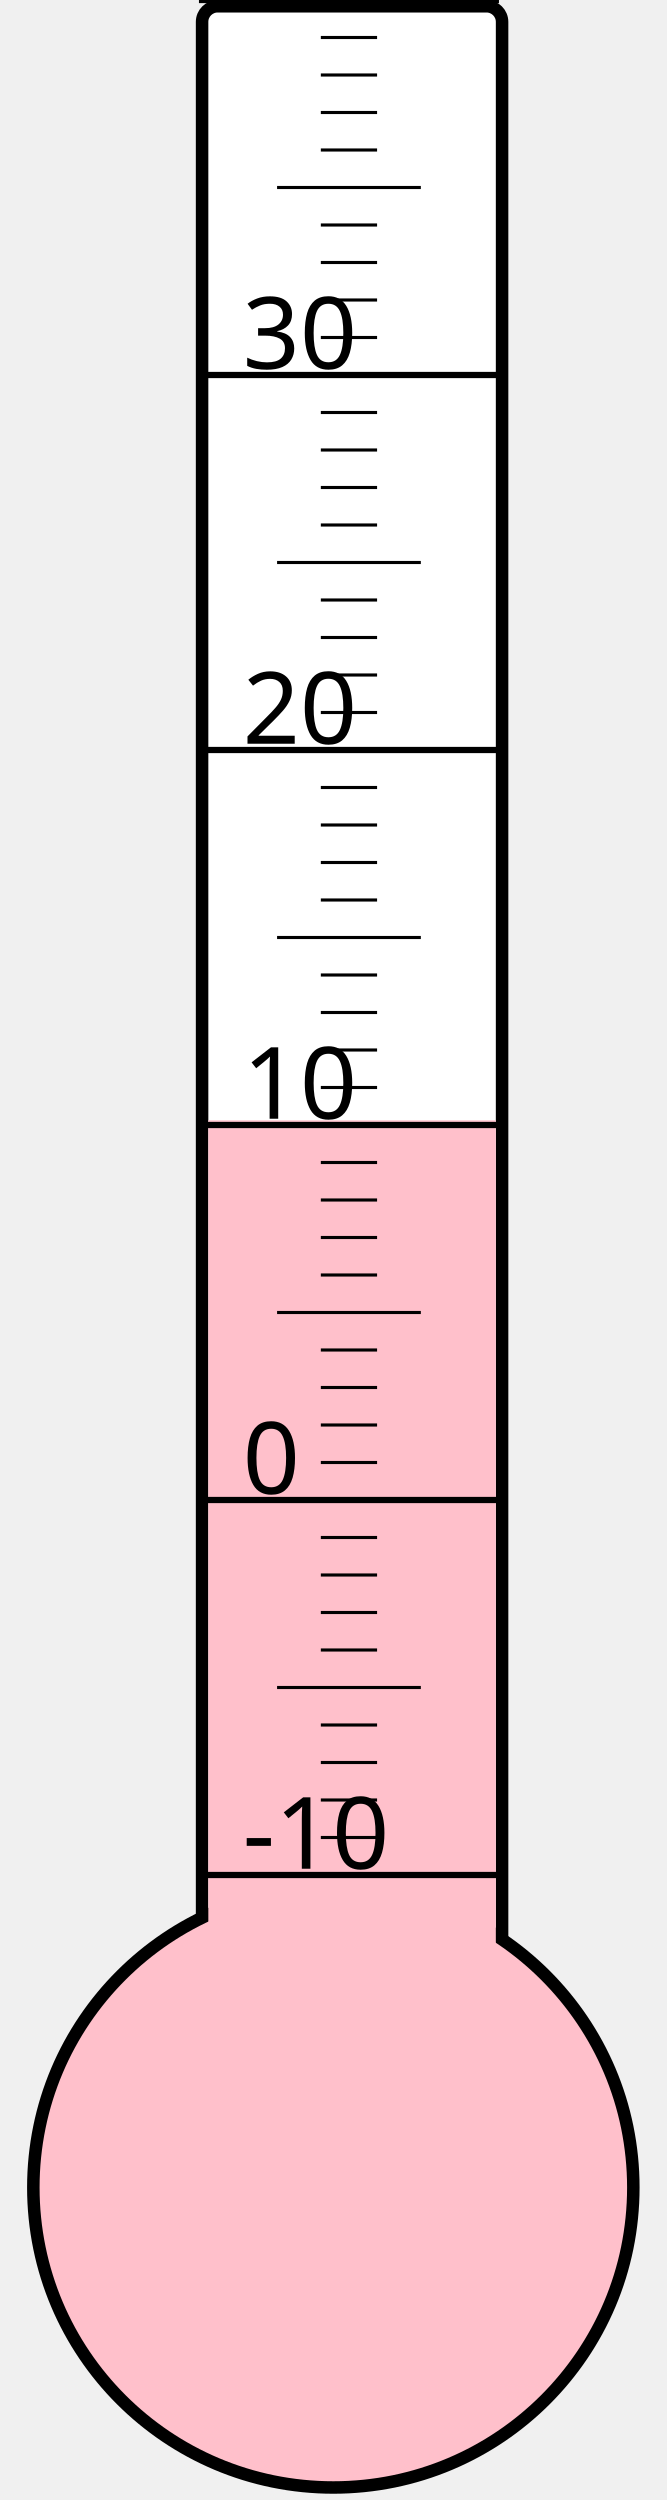
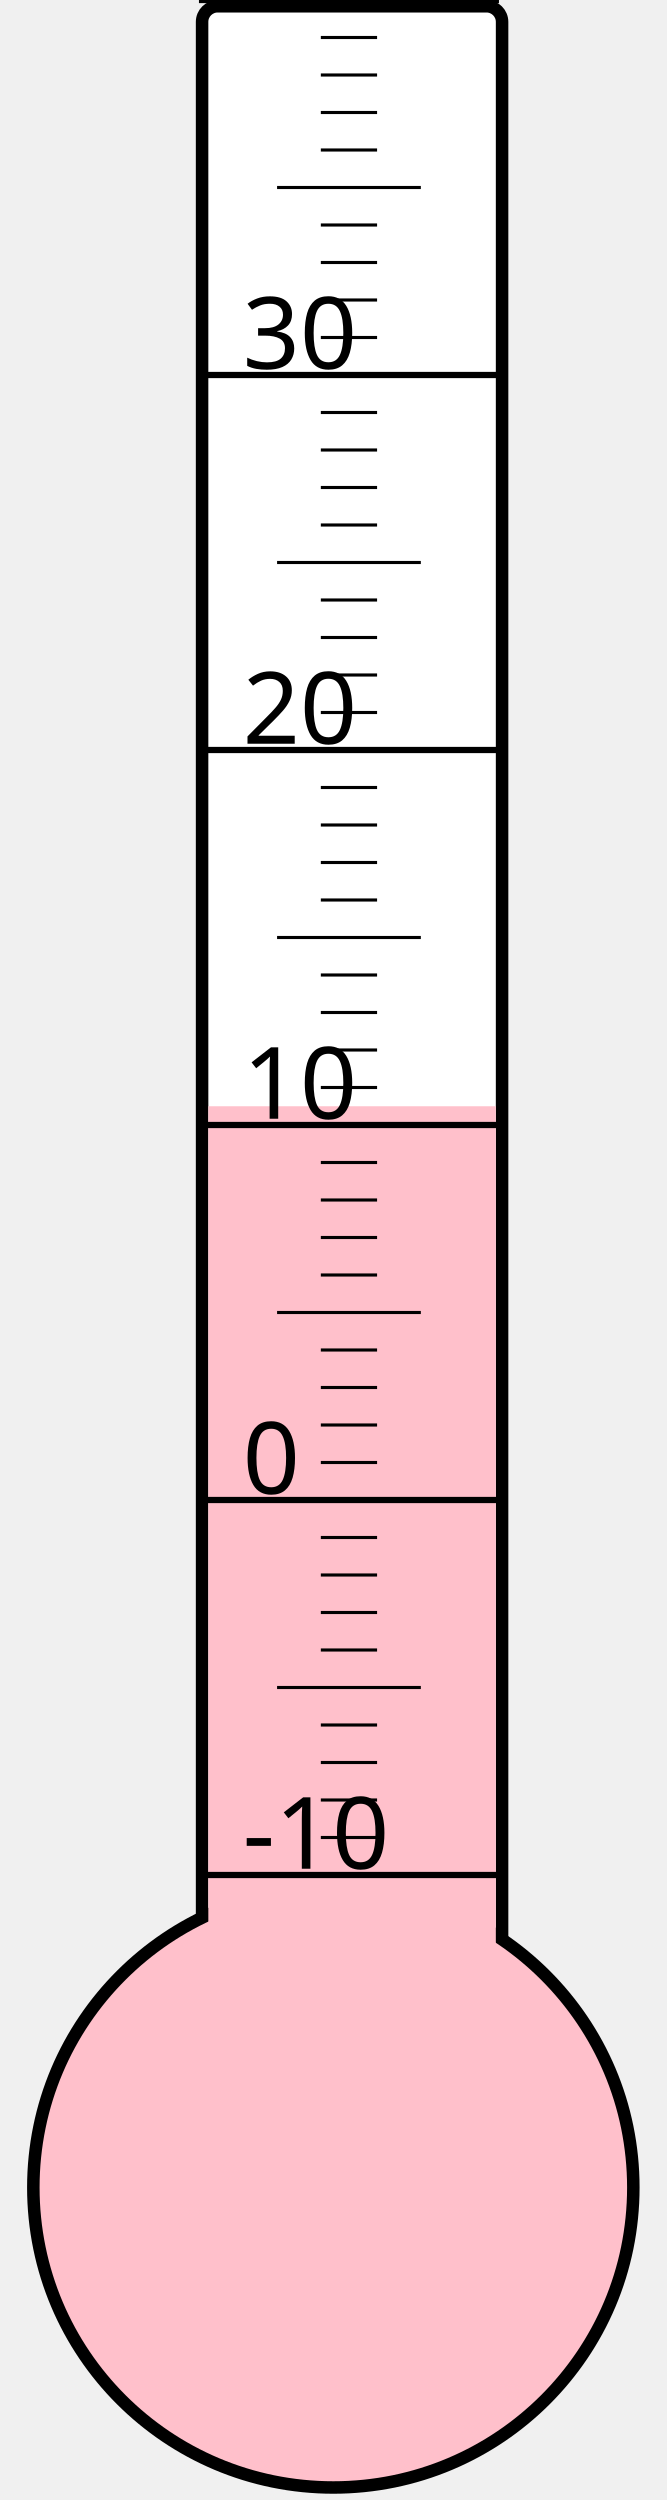
<svg xmlns="http://www.w3.org/2000/svg" width="40px" height="150px" viewBox="0 0 200 800">
  <rect width="200" height="800" x="0" y="0" style="fill: #ffffeb; fill-opacity: 0;" />
  <rect width="96" height="680" x="58" y="2" rx="5" ry="5" style="fill: white; fill-opacity: 1; stroke: black; stroke-width: 4;" />
  <circle cx="100" cy="700" r="96" style="fill: pink; stroke: black; stroke-width: 4;" />
-   <rect width="92" height="341.5" x="60" y="358.5" style="fill: pink; fill-opacity: 1; stroke-width: 0;" />
+   <rect width="92" height="346.0" x="60" y="354.0" style="fill: pink; fill-opacity: 1; stroke-width: 0;" />
  <text x="71" y="598" style="font-family: sans-serif; font-size: 24pt;">-10</text>
  <text x="71" y="478" style="font-family: sans-serif; font-size: 24pt;">0</text>
  <text x="71" y="358" style="font-family: sans-serif; font-size: 24pt;">10</text>
  <text x="71" y="238" style="font-family: sans-serif; font-size: 24pt;">20</text>
  <text x="71" y="118" style="font-family: sans-serif; font-size: 24pt;">30</text>
  <g style="stroke: black;">
    <line x1="57" y1="600" x2="153" y2="600" style="stroke-width: 2;" />
    <line x1="96" y1="588" x2="114" y2="588" style="stroke-width: 1;" />
    <line x1="96" y1="576" x2="114" y2="576" style="stroke-width: 1;" />
    <line x1="96" y1="564" x2="114" y2="564" style="stroke-width: 1;" />
    <line x1="96" y1="552" x2="114" y2="552" style="stroke-width: 1;" />
    <line x1="82" y1="540" x2="128" y2="540" style="stroke-width: 1;" />
    <line x1="96" y1="528" x2="114" y2="528" style="stroke-width: 1;" />
    <line x1="96" y1="516" x2="114" y2="516" style="stroke-width: 1;" />
    <line x1="96" y1="504" x2="114" y2="504" style="stroke-width: 1;" />
    <line x1="96" y1="492" x2="114" y2="492" style="stroke-width: 1;" />
    <line x1="57" y1="480" x2="153" y2="480" style="stroke-width: 2;" />
    <line x1="96" y1="468" x2="114" y2="468" style="stroke-width: 1;" />
    <line x1="96" y1="456" x2="114" y2="456" style="stroke-width: 1;" />
    <line x1="96" y1="444" x2="114" y2="444" style="stroke-width: 1;" />
    <line x1="96" y1="432" x2="114" y2="432" style="stroke-width: 1;" />
    <line x1="82" y1="420" x2="128" y2="420" style="stroke-width: 1;" />
    <line x1="96" y1="408" x2="114" y2="408" style="stroke-width: 1;" />
    <line x1="96" y1="396" x2="114" y2="396" style="stroke-width: 1;" />
    <line x1="96" y1="384" x2="114" y2="384" style="stroke-width: 1;" />
    <line x1="96" y1="372" x2="114" y2="372" style="stroke-width: 1;" />
    <line x1="57" y1="360" x2="153" y2="360" style="stroke-width: 2;" />
    <line x1="96" y1="348" x2="114" y2="348" style="stroke-width: 1;" />
    <line x1="96" y1="336" x2="114" y2="336" style="stroke-width: 1;" />
    <line x1="96" y1="324" x2="114" y2="324" style="stroke-width: 1;" />
    <line x1="96" y1="312" x2="114" y2="312" style="stroke-width: 1;" />
    <line x1="82" y1="300" x2="128" y2="300" style="stroke-width: 1;" />
    <line x1="96" y1="288" x2="114" y2="288" style="stroke-width: 1;" />
    <line x1="96" y1="276" x2="114" y2="276" style="stroke-width: 1;" />
    <line x1="96" y1="264" x2="114" y2="264" style="stroke-width: 1;" />
    <line x1="96" y1="252" x2="114" y2="252" style="stroke-width: 1;" />
    <line x1="57" y1="240" x2="153" y2="240" style="stroke-width: 2;" />
    <line x1="96" y1="228" x2="114" y2="228" style="stroke-width: 1;" />
    <line x1="96" y1="216" x2="114" y2="216" style="stroke-width: 1;" />
    <line x1="96" y1="204" x2="114" y2="204" style="stroke-width: 1;" />
    <line x1="96" y1="192" x2="114" y2="192" style="stroke-width: 1;" />
    <line x1="82" y1="180" x2="128" y2="180" style="stroke-width: 1;" />
    <line x1="96" y1="168" x2="114" y2="168" style="stroke-width: 1;" />
    <line x1="96" y1="156" x2="114" y2="156" style="stroke-width: 1;" />
    <line x1="96" y1="144" x2="114" y2="144" style="stroke-width: 1;" />
    <line x1="96" y1="132" x2="114" y2="132" style="stroke-width: 1;" />
    <line x1="57" y1="120" x2="153" y2="120" style="stroke-width: 2;" />
    <line x1="96" y1="108" x2="114" y2="108" style="stroke-width: 1;" />
    <line x1="96" y1="96" x2="114" y2="96" style="stroke-width: 1;" />
    <line x1="96" y1="84" x2="114" y2="84" style="stroke-width: 1;" />
    <line x1="96" y1="72" x2="114" y2="72" style="stroke-width: 1;" />
    <line x1="82" y1="60" x2="128" y2="60" style="stroke-width: 1;" />
    <line x1="96" y1="48" x2="114" y2="48" style="stroke-width: 1;" />
    <line x1="96" y1="36" x2="114" y2="36" style="stroke-width: 1;" />
    <line x1="96" y1="24" x2="114" y2="24" style="stroke-width: 1;" />
    <line x1="96" y1="12" x2="114" y2="12" style="stroke-width: 1;" />
    <line x1="57" y1="0" x2="153" y2="0" style="stroke-width: 2;" />
  </g>
</svg>
